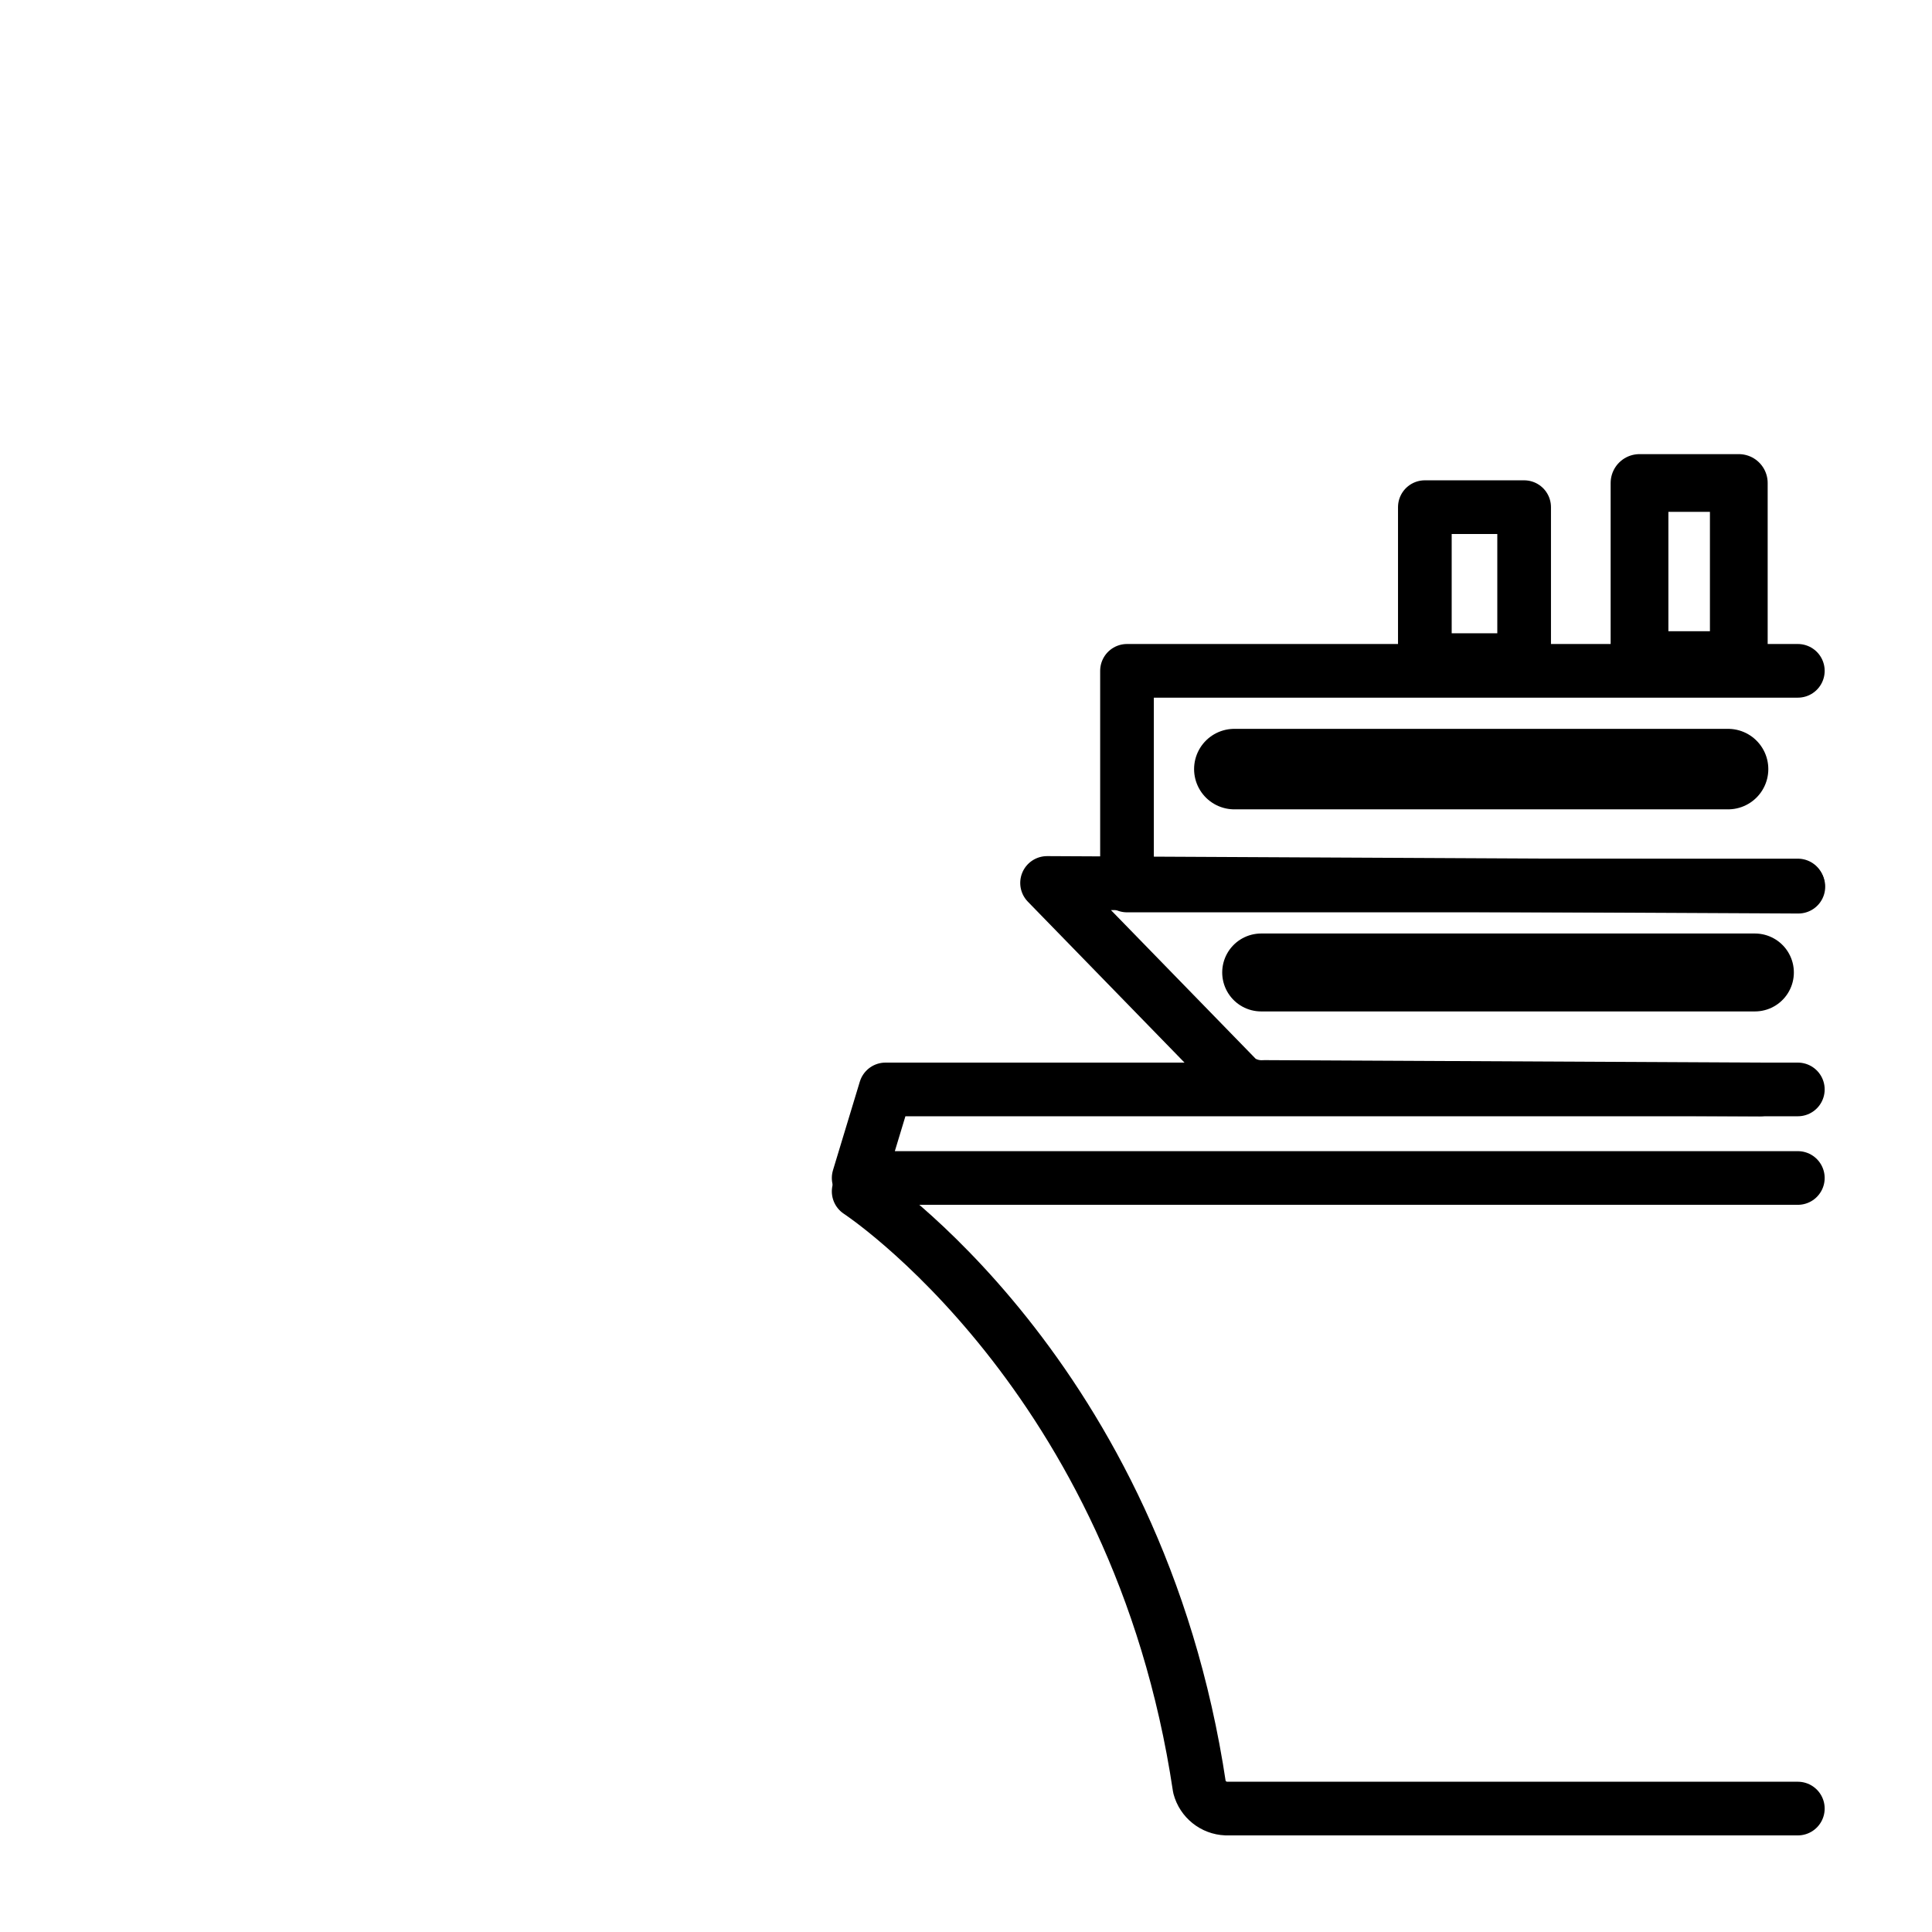
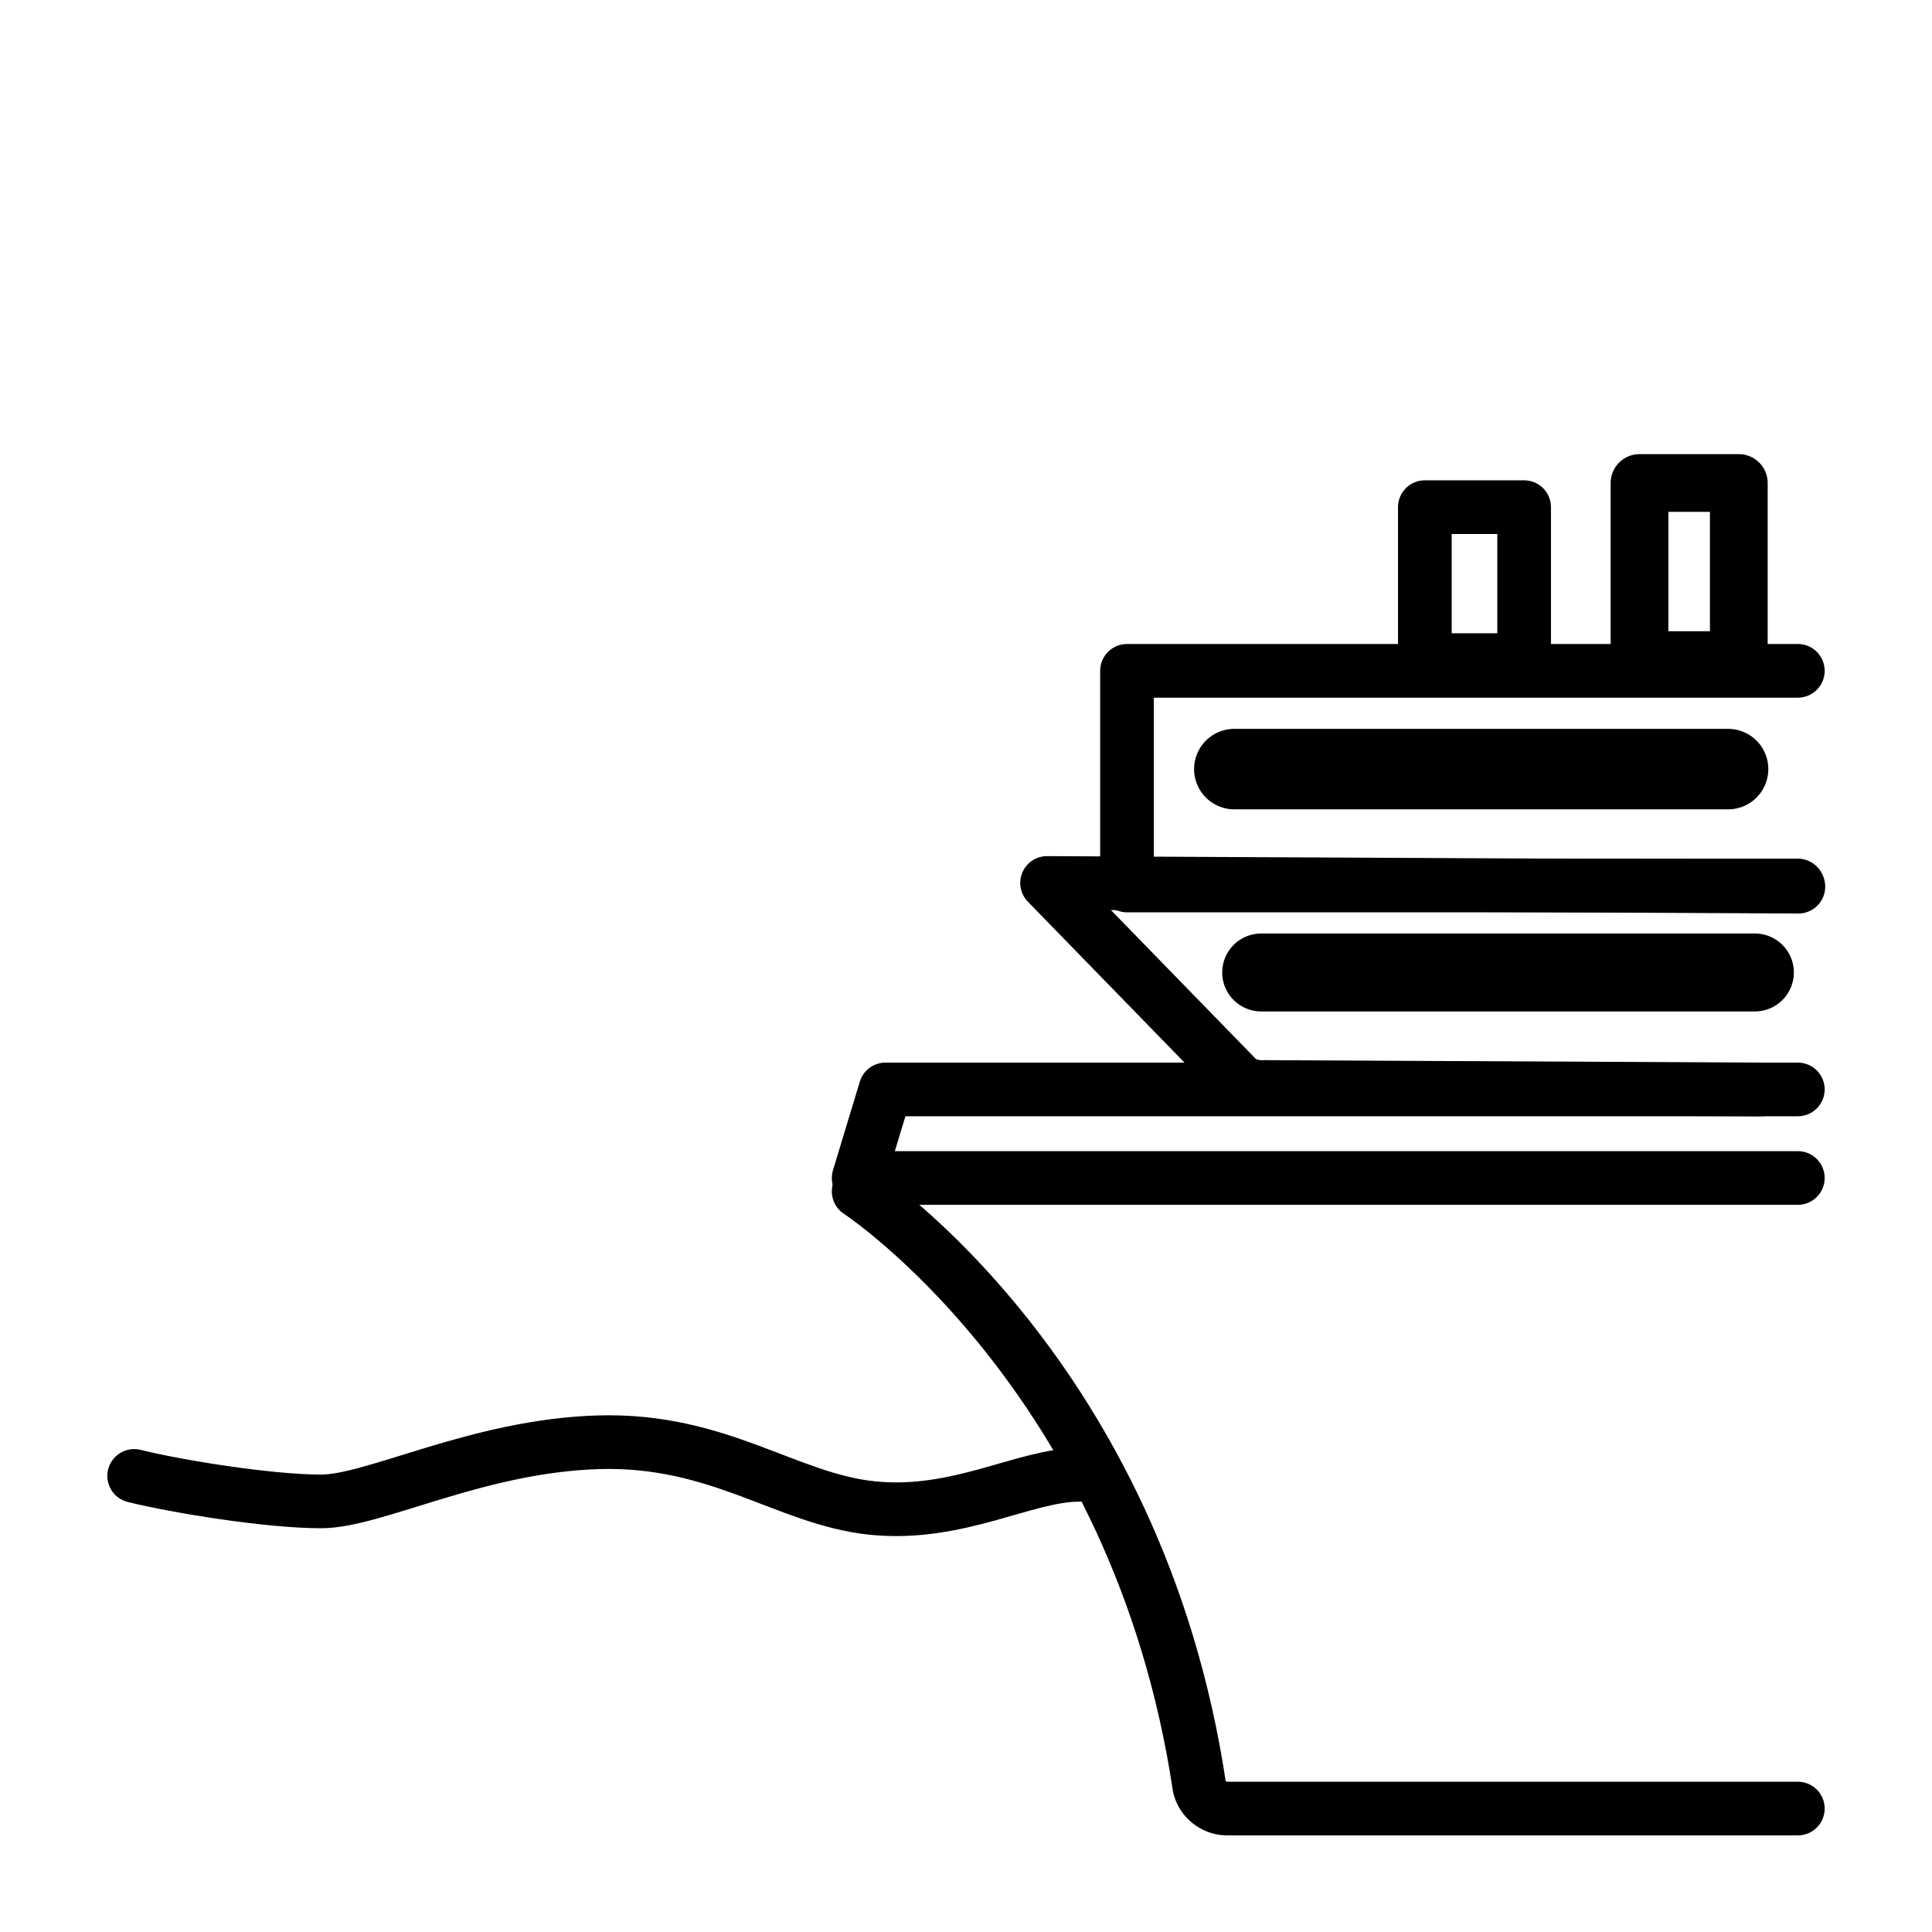
<svg xmlns="http://www.w3.org/2000/svg" id="emoji" viewBox="0 0 72 72">
-   <g id="line">
-     <path fill="none" stroke="#000000" stroke-linecap="round" stroke-linejoin="round" stroke-width="2.152" d="M64.8,18v6.6H61.1V18Z" />
-     <path fill="none" stroke="#000000" stroke-linecap="round" stroke-linejoin="round" stroke-width="2" d="M56.8,18.9v5.7H53.1V18.9Z" />
-     <line x1="47" x2="65.4" y1="36.241" y2="36.241" fill="none" stroke="#000000" stroke-linecap="round" stroke-linejoin="round" stroke-width="2.904" />
-     <path fill="none" stroke="#000000" stroke-linecap="round" stroke-linejoin="round" stroke-width="2" d="M32,44.4s10.4,6.8,12.7,22.2a1.077,1.077,0,0,0,1,.8H67" />
-     <path fill="none" stroke="#000000" stroke-linecap="round" stroke-linejoin="round" stroke-width="2" d="M67,40.6H33l-1,3.3H67" />
-     <path fill="none" stroke="#000000" stroke-linecap="round" stroke-linejoin="round" stroke-width="2" d="M65.603,40.6l-18.482-.092a1.469,1.469,0,0,1-.964-.273l-7.136-7.33,27.999.139" />
-     <line x1="46" x2="64.4" y1="28.662" y2="28.662" fill="none" stroke="#000000" stroke-linecap="round" stroke-linejoin="round" stroke-width="3" />
-     <polyline fill="none" stroke="#000000" stroke-linecap="round" stroke-linejoin="round" stroke-width="2" points="67 33 42 33 42 25 67 25" />
+   <g id="line" fill="none" stroke="#000" stroke-linecap="round" stroke-linejoin="round">
+     <path stroke-width="2.152" d="M64.8,18v6.6H61.1V18Z" />
+     <path stroke-width="2" d="m56.8 18.9v5.7h-3.7v-5.7z" />
+     <line x1="47" x2="65.4" y1="36.241" y2="36.241" stroke-width="2.904" />
+     <path stroke-width="2" d="M32,44.4s10.4,6.8,12.7,22.2a1.077,1.077,0,0,0,1,.8H67" />
+     <path stroke-width="2" d="M67,40.6H33l-1,3.3H67" />
+     <path stroke-width="2" d="M65.603,40.6l-18.482-.092a1.469,1.469,0,0,1-.964-.273l-7.136-7.33,27.999.139" />
+     <line x1="46" x2="64.4" y1="28.662" y2="28.662" stroke-width="3" />
+     <polyline stroke-width="2" points="67 33 42 33 42 25 67 25" />
+     <path fill="none" stroke="#000" stroke-linecap="round" stroke-linejoin="round" stroke-miterlimit="10" stroke-width="2" d="m5 55.003c1.548 0.386 4.99 0.95 6.972 0.95 1.982 0 5.827-2.072 10.331-2.204s7.021 2.124 10.207 2.451c3.186 0.327 5.691-1.237 7.697-1.237" />
  </g>
</svg>
